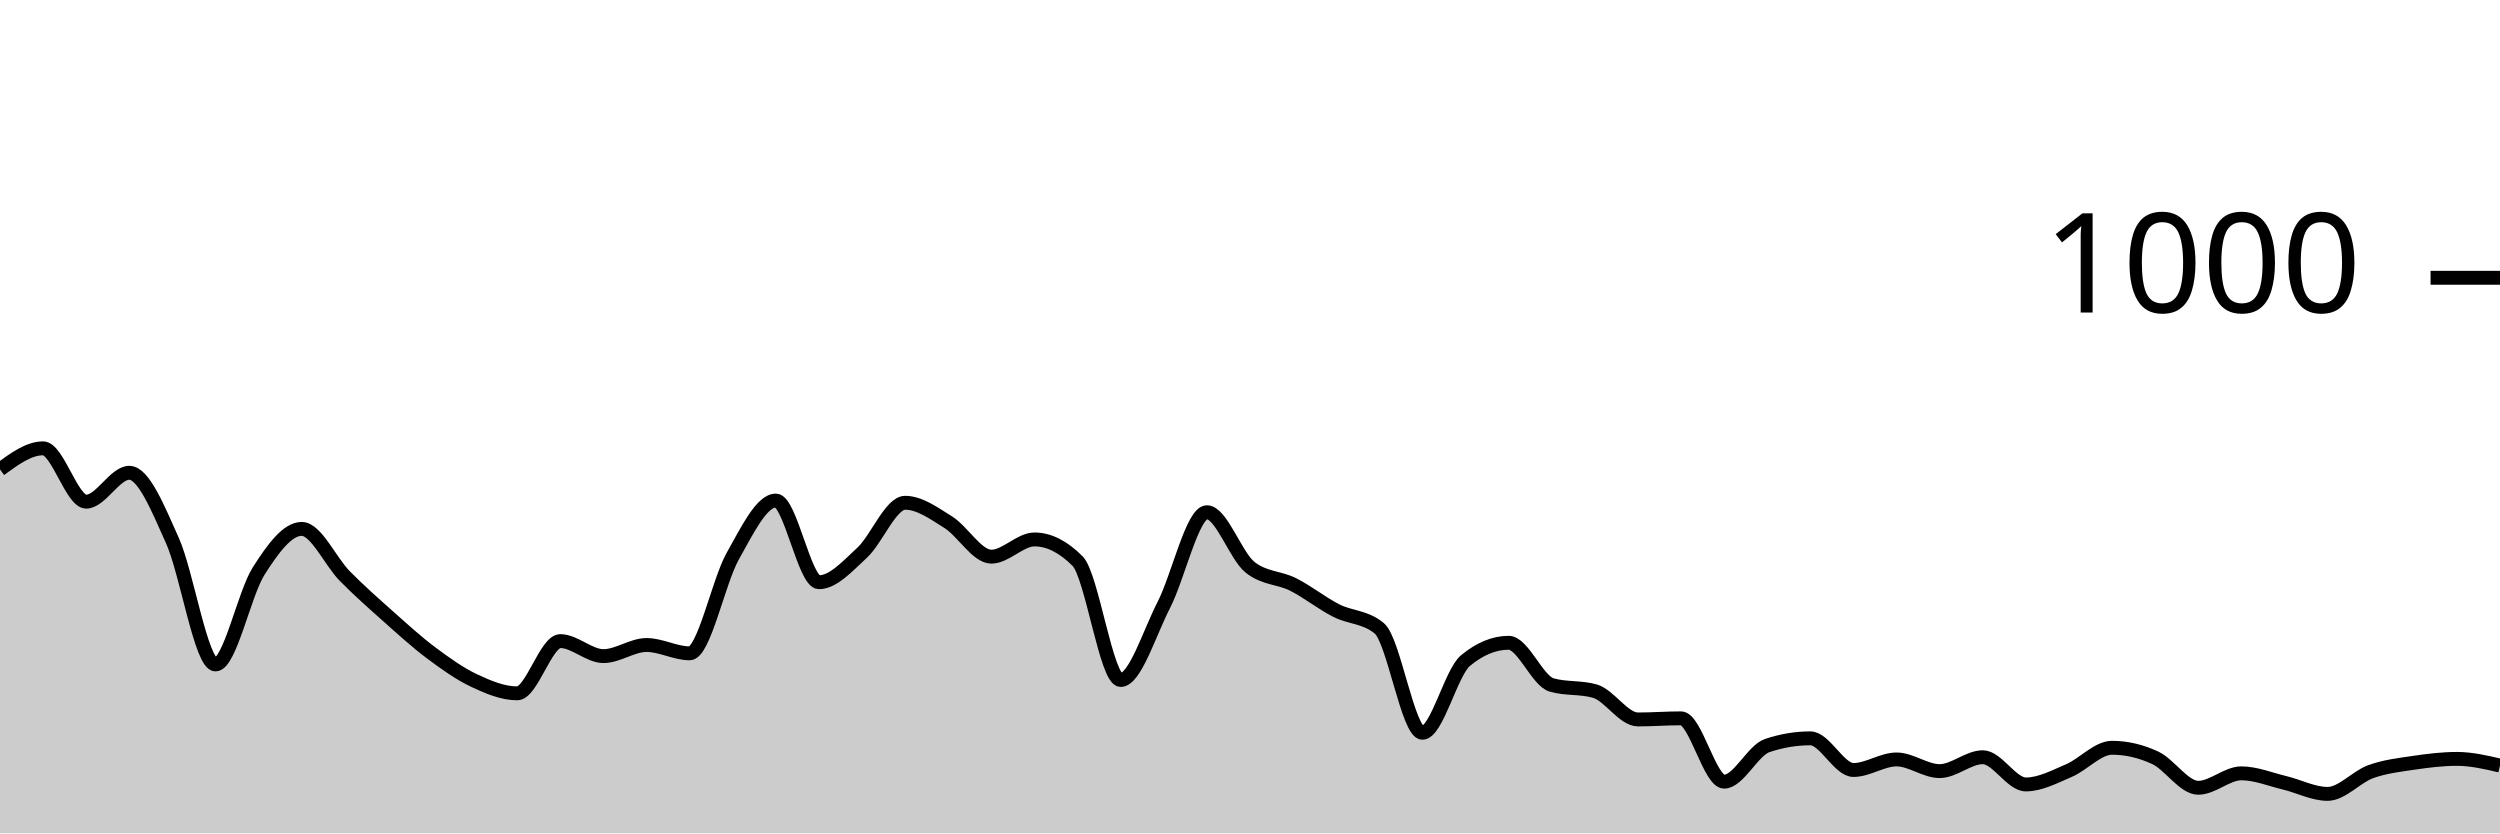
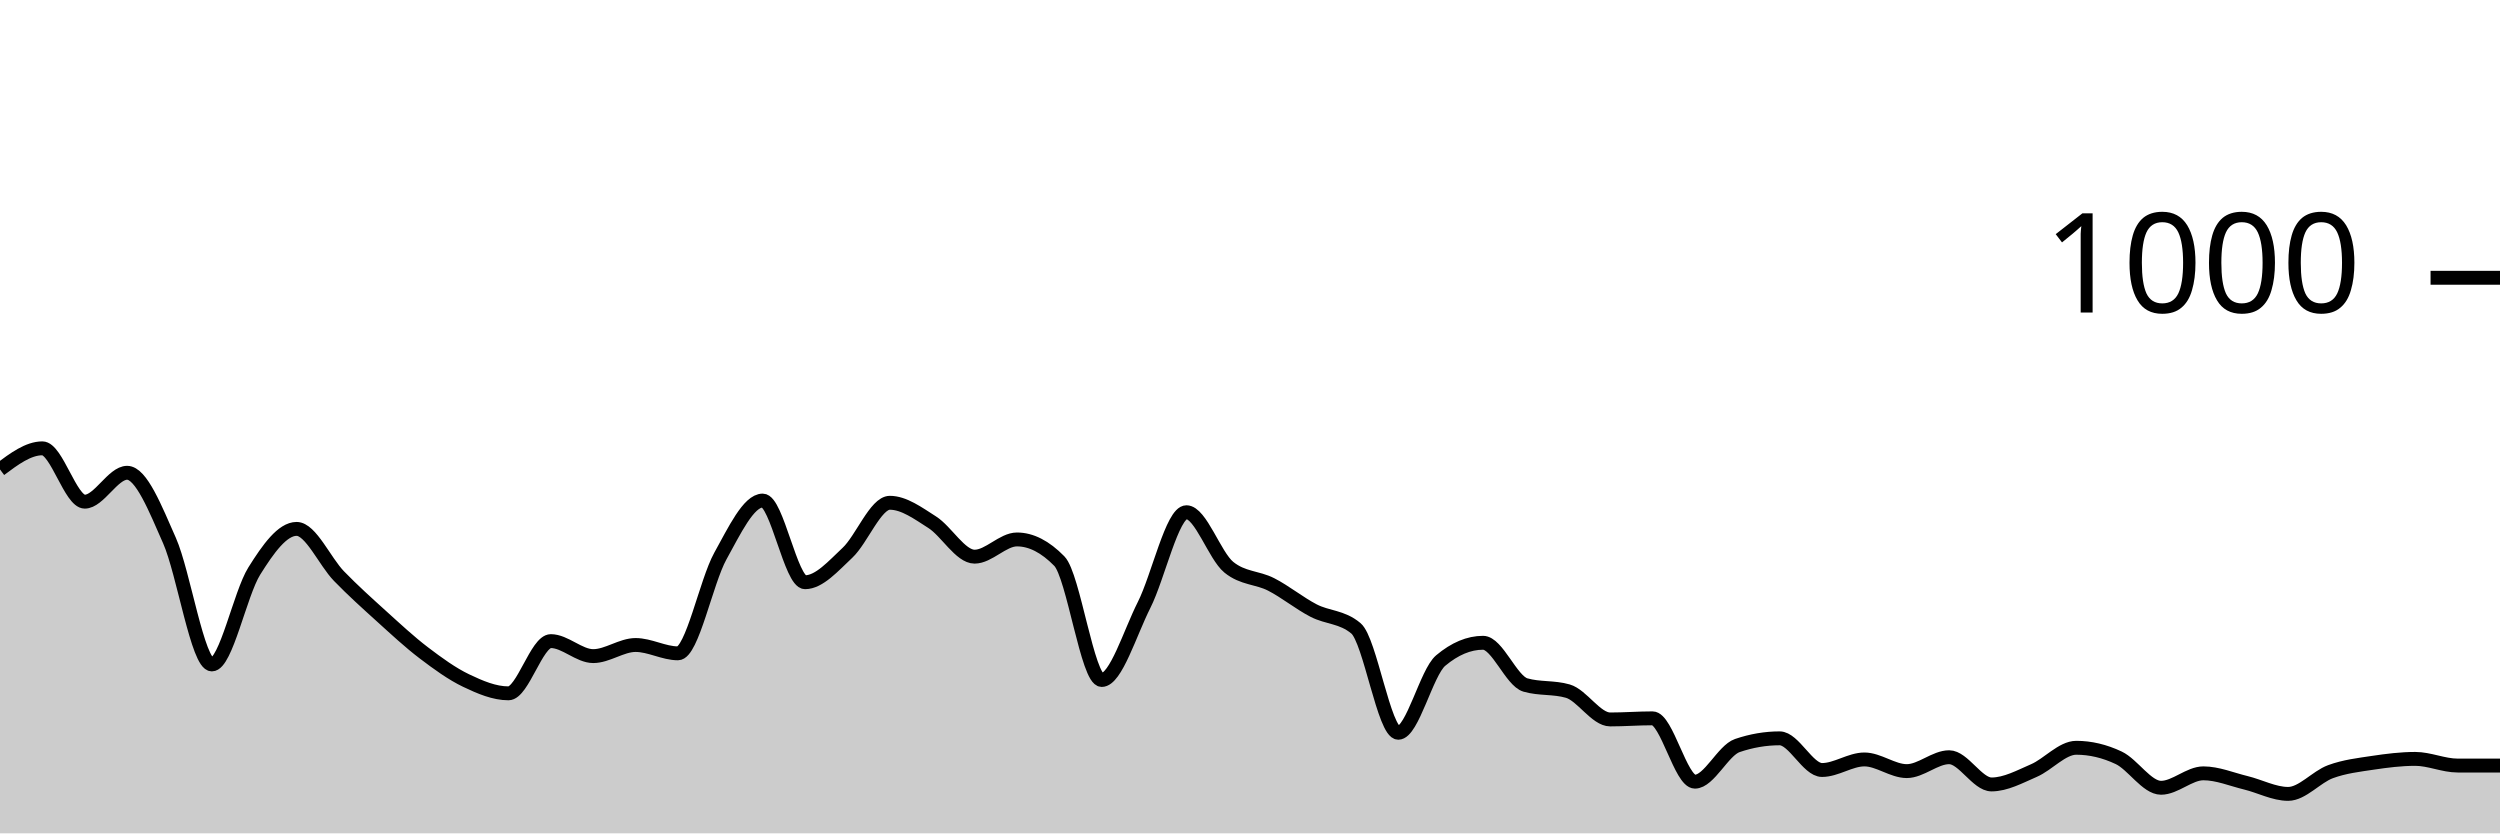
<svg xmlns="http://www.w3.org/2000/svg" viewBox="0 0 180 60">
  <g transform="translate(0,20)">
-     <path class="area" fill="rgba(0, 0, 0, 0.2)" d="M0,13.8C1.034,13.04,2.069,12.28,3.103,12.28C4.138,12.28,5.172,16.12,6.207,16.12C7.241,16.12,8.276,14.04,9.31,14.04C10.345,14.04,11.379,16.62,12.414,18.92C13.448,21.22,14.483,27.84,15.517,27.84C16.552,27.84,17.586,22.747,18.621,21.12C19.655,19.493,20.69,18.08,21.724,18.08C22.759,18.08,23.793,20.433,24.828,21.48C25.862,22.527,26.897,23.44,27.931,24.36C28.966,25.28,30,26.227,31.034,27C32.069,27.773,33.103,28.513,34.138,29C35.172,29.487,36.207,29.92,37.241,29.92C38.276,29.92,39.31,26.16,40.345,26.16C41.379,26.16,42.414,27.24,43.448,27.24C44.483,27.24,45.517,26.44,46.552,26.44C47.586,26.44,48.621,27.04,49.655,27.04C50.69,27.04,51.724,21.873,52.759,20.04C53.793,18.207,54.828,16.04,55.862,16.04C56.897,16.04,57.931,21.92,58.966,21.92C60,21.92,61.034,20.753,62.069,19.8C63.103,18.847,64.138,16.2,65.172,16.2C66.207,16.2,67.241,16.953,68.276,17.6C69.31,18.247,70.345,20.08,71.379,20.08C72.414,20.08,73.448,18.84,74.483,18.84C75.517,18.84,76.552,19.36,77.586,20.4C78.621,21.44,79.655,28.96,80.69,28.96C81.724,28.96,82.759,25.573,83.793,23.56C84.828,21.547,85.862,16.88,86.897,16.88C87.931,16.88,88.966,20.013,90,20.84C91.034,21.667,92.069,21.56,93.103,22.08C94.138,22.6,95.172,23.433,96.207,23.96C97.241,24.487,98.276,24.387,99.31,25.24C100.345,26.093,101.379,32.76,102.414,32.76C103.448,32.76,104.483,28.413,105.517,27.56C106.552,26.707,107.586,26.28,108.621,26.28C109.655,26.28,110.69,29.027,111.724,29.32C112.759,29.613,113.793,29.467,114.828,29.76C115.862,30.053,116.897,31.8,117.931,31.8C118.966,31.8,120,31.72,121.034,31.72C122.069,31.72,123.103,36.28,124.138,36.28C125.172,36.28,126.207,34.027,127.241,33.68C128.276,33.333,129.31,33.16,130.345,33.16C131.379,33.16,132.414,35.44,133.448,35.44C134.483,35.44,135.517,34.68,136.552,34.68C137.586,34.68,138.621,35.52,139.655,35.52C140.69,35.52,141.724,34.52,142.759,34.52C143.793,34.52,144.828,36.48,145.862,36.48C146.897,36.48,147.931,35.92,148.966,35.48C150,35.04,151.034,33.84,152.069,33.84C153.103,33.84,154.138,34.08,155.172,34.56C156.207,35.04,157.241,36.72,158.276,36.72C159.31,36.72,160.345,35.68,161.379,35.68C162.414,35.68,163.448,36.113,164.483,36.36C165.517,36.607,166.552,37.16,167.586,37.16C168.621,37.16,169.655,35.933,170.69,35.56C171.724,35.187,172.759,35.073,173.793,34.92C174.828,34.767,175.862,34.64,176.897,34.64C177.931,34.64,178.966,34.88,180,35.12L180,40C178.966,40,177.931,40,176.897,40C175.862,40,174.828,40,173.793,40C172.759,40,171.724,40,170.69,40C169.655,40,168.621,40,167.586,40C166.552,40,165.517,40,164.483,40C163.448,40,162.414,40,161.379,40C160.345,40,159.31,40,158.276,40C157.241,40,156.207,40,155.172,40C154.138,40,153.103,40,152.069,40C151.034,40,150,40,148.966,40C147.931,40,146.897,40,145.862,40C144.828,40,143.793,40,142.759,40C141.724,40,140.69,40,139.655,40C138.621,40,137.586,40,136.552,40C135.517,40,134.483,40,133.448,40C132.414,40,131.379,40,130.345,40C129.31,40,128.276,40,127.241,40C126.207,40,125.172,40,124.138,40C123.103,40,122.069,40,121.034,40C120,40,118.966,40,117.931,40C116.897,40,115.862,40,114.828,40C113.793,40,112.759,40,111.724,40C110.69,40,109.655,40,108.621,40C107.586,40,106.552,40,105.517,40C104.483,40,103.448,40,102.414,40C101.379,40,100.345,40,99.31,40C98.276,40,97.241,40,96.207,40C95.172,40,94.138,40,93.103,40C92.069,40,91.034,40,90,40C88.966,40,87.931,40,86.897,40C85.862,40,84.828,40,83.793,40C82.759,40,81.724,40,80.69,40C79.655,40,78.621,40,77.586,40C76.552,40,75.517,40,74.483,40C73.448,40,72.414,40,71.379,40C70.345,40,69.31,40,68.276,40C67.241,40,66.207,40,65.172,40C64.138,40,63.103,40,62.069,40C61.034,40,60,40,58.966,40C57.931,40,56.897,40,55.862,40C54.828,40,53.793,40,52.759,40C51.724,40,50.69,40,49.655,40C48.621,40,47.586,40,46.552,40C45.517,40,44.483,40,43.448,40C42.414,40,41.379,40,40.345,40C39.31,40,38.276,40,37.241,40C36.207,40,35.172,40,34.138,40C33.103,40,32.069,40,31.034,40C30,40,28.966,40,27.931,40C26.897,40,25.862,40,24.828,40C23.793,40,22.759,40,21.724,40C20.69,40,19.655,40,18.621,40C17.586,40,16.552,40,15.517,40C14.483,40,13.448,40,12.414,40C11.379,40,10.345,40,9.31,40C8.276,40,7.241,40,6.207,40C5.172,40,4.138,40,3.103,40C2.069,40,1.034,40,0,40Z" />
-     <path class="line" stroke="black" fill="none" d="M0,13.8C1.034,13.04,2.069,12.28,3.103,12.28C4.138,12.28,5.172,16.12,6.207,16.12C7.241,16.12,8.276,14.04,9.31,14.04C10.345,14.04,11.379,16.62,12.414,18.92C13.448,21.22,14.483,27.84,15.517,27.84C16.552,27.84,17.586,22.747,18.621,21.12C19.655,19.493,20.69,18.08,21.724,18.08C22.759,18.08,23.793,20.433,24.828,21.48C25.862,22.527,26.897,23.44,27.931,24.36C28.966,25.28,30,26.227,31.034,27C32.069,27.773,33.103,28.513,34.138,29C35.172,29.487,36.207,29.92,37.241,29.92C38.276,29.92,39.31,26.16,40.345,26.16C41.379,26.16,42.414,27.24,43.448,27.24C44.483,27.24,45.517,26.44,46.552,26.44C47.586,26.44,48.621,27.04,49.655,27.04C50.69,27.04,51.724,21.873,52.759,20.04C53.793,18.207,54.828,16.04,55.862,16.04C56.897,16.04,57.931,21.92,58.966,21.92C60,21.92,61.034,20.753,62.069,19.8C63.103,18.847,64.138,16.2,65.172,16.2C66.207,16.2,67.241,16.953,68.276,17.6C69.31,18.247,70.345,20.08,71.379,20.08C72.414,20.08,73.448,18.84,74.483,18.84C75.517,18.84,76.552,19.36,77.586,20.4C78.621,21.44,79.655,28.96,80.69,28.96C81.724,28.96,82.759,25.573,83.793,23.56C84.828,21.547,85.862,16.88,86.897,16.88C87.931,16.88,88.966,20.013,90,20.84C91.034,21.667,92.069,21.56,93.103,22.08C94.138,22.6,95.172,23.433,96.207,23.96C97.241,24.487,98.276,24.387,99.31,25.24C100.345,26.093,101.379,32.76,102.414,32.76C103.448,32.76,104.483,28.413,105.517,27.56C106.552,26.707,107.586,26.28,108.621,26.28C109.655,26.28,110.69,29.027,111.724,29.32C112.759,29.613,113.793,29.467,114.828,29.76C115.862,30.053,116.897,31.8,117.931,31.8C118.966,31.8,120,31.72,121.034,31.72C122.069,31.72,123.103,36.28,124.138,36.28C125.172,36.28,126.207,34.027,127.241,33.68C128.276,33.333,129.31,33.16,130.345,33.16C131.379,33.16,132.414,35.44,133.448,35.44C134.483,35.44,135.517,34.68,136.552,34.68C137.586,34.68,138.621,35.52,139.655,35.52C140.69,35.52,141.724,34.52,142.759,34.52C143.793,34.52,144.828,36.48,145.862,36.48C146.897,36.48,147.931,35.92,148.966,35.48C150,35.04,151.034,33.84,152.069,33.84C153.103,33.84,154.138,34.08,155.172,34.56C156.207,35.04,157.241,36.72,158.276,36.72C159.31,36.72,160.345,35.68,161.379,35.68C162.414,35.68,163.448,36.113,164.483,36.36C165.517,36.607,166.552,37.16,167.586,37.16C168.621,37.16,169.655,35.933,170.69,35.56C171.724,35.187,172.759,35.073,173.793,34.92C174.828,34.767,175.862,34.64,176.897,34.64C177.931,34.64,178.966,34.88,180,35.12" />
+     <path class="area" fill="rgba(0, 0, 0, 0.2)" d="M0,13.8C1.017,13.04,2.034,12.28,3.051,12.28C4.068,12.28,5.085,16.12,6.102,16.12C7.119,16.12,8.136,14.04,9.153,14.04C10.169,14.04,11.186,16.62,12.203,18.92C13.22,21.22,14.237,27.84,15.254,27.84C16.271,27.84,17.288,22.747,18.305,21.12C19.322,19.493,20.339,18.08,21.356,18.08C22.373,18.08,23.39,20.433,24.407,21.48C25.424,22.527,26.441,23.44,27.458,24.36C28.475,25.28,29.492,26.227,30.508,27C31.525,27.773,32.542,28.513,33.559,29C34.576,29.487,35.593,29.92,36.61,29.92C37.627,29.92,38.644,26.16,39.661,26.16C40.678,26.16,41.695,27.24,42.712,27.24C43.729,27.24,44.746,26.44,45.763,26.44C46.78,26.44,47.797,27.04,48.814,27.04C49.831,27.04,50.847,21.873,51.864,20.04C52.881,18.207,53.898,16.04,54.915,16.04C55.932,16.04,56.949,21.92,57.966,21.92C58.983,21.92,60,20.753,61.017,19.8C62.034,18.847,63.051,16.2,64.068,16.2C65.085,16.2,66.102,16.953,67.119,17.6C68.136,18.247,69.153,20.08,70.169,20.08C71.186,20.08,72.203,18.84,73.22,18.84C74.237,18.84,75.254,19.36,76.271,20.4C77.288,21.44,78.305,28.96,79.322,28.96C80.339,28.96,81.356,25.573,82.373,23.56C83.39,21.547,84.407,16.88,85.424,16.88C86.441,16.88,87.458,20.013,88.475,20.84C89.492,21.667,90.508,21.56,91.525,22.08C92.542,22.6,93.559,23.433,94.576,23.96C95.593,24.487,96.61,24.387,97.627,25.24C98.644,26.093,99.661,32.76,100.678,32.76C101.695,32.76,102.712,28.413,103.729,27.56C104.746,26.707,105.763,26.28,106.78,26.28C107.797,26.28,108.814,29.027,109.831,29.32C110.847,29.613,111.864,29.467,112.881,29.76C113.898,30.053,114.915,31.8,115.932,31.8C116.949,31.8,117.966,31.72,118.983,31.72C120,31.72,121.017,36.28,122.034,36.28C123.051,36.28,124.068,34.027,125.085,33.68C126.102,33.333,127.119,33.16,128.136,33.16C129.153,33.16,130.169,35.44,131.186,35.44C132.203,35.44,133.22,34.68,134.237,34.68C135.254,34.68,136.271,35.52,137.288,35.52C138.305,35.52,139.322,34.52,140.339,34.52C141.356,34.52,142.373,36.48,143.39,36.48C144.407,36.48,145.424,35.92,146.441,35.48C147.458,35.04,148.475,33.84,149.492,33.84C150.508,33.84,151.525,34.08,152.542,34.56C153.559,35.04,154.576,36.72,155.593,36.72C156.61,36.72,157.627,35.68,158.644,35.68C159.661,35.68,160.678,36.113,161.695,36.36C162.712,36.607,163.729,37.16,164.746,37.16C165.763,37.16,166.78,35.933,167.797,35.56C168.814,35.187,169.831,35.073,170.847,34.92C171.864,34.767,172.881,34.64,173.898,34.64C174.915,34.64,175.932,35.12,176.949,35.12C177.966,35.12,178.983,35.12,180,35.12L180,40C178.983,40,177.966,40,176.949,40C175.932,40,174.915,40,173.898,40C172.881,40,171.864,40,170.847,40C169.831,40,168.814,40,167.797,40C166.78,40,165.763,40,164.746,40C163.729,40,162.712,40,161.695,40C160.678,40,159.661,40,158.644,40C157.627,40,156.61,40,155.593,40C154.576,40,153.559,40,152.542,40C151.525,40,150.508,40,149.492,40C148.475,40,147.458,40,146.441,40C145.424,40,144.407,40,143.39,40C142.373,40,141.356,40,140.339,40C139.322,40,138.305,40,137.288,40C136.271,40,135.254,40,134.237,40C133.22,40,132.203,40,131.186,40C130.169,40,129.153,40,128.136,40C127.119,40,126.102,40,125.085,40C124.068,40,123.051,40,122.034,40C121.017,40,120,40,118.983,40C117.966,40,116.949,40,115.932,40C114.915,40,113.898,40,112.881,40C111.864,40,110.847,40,109.831,40C108.814,40,107.797,40,106.78,40C105.763,40,104.746,40,103.729,40C102.712,40,101.695,40,100.678,40C99.661,40,98.644,40,97.627,40C96.61,40,95.593,40,94.576,40C93.559,40,92.542,40,91.525,40C90.508,40,89.492,40,88.475,40C87.458,40,86.441,40,85.424,40C84.407,40,83.39,40,82.373,40C81.356,40,80.339,40,79.322,40C78.305,40,77.288,40,76.271,40C75.254,40,74.237,40,73.22,40C72.203,40,71.186,40,70.169,40C69.153,40,68.136,40,67.119,40C66.102,40,65.085,40,64.068,40C63.051,40,62.034,40,61.017,40C60,40,58.983,40,57.966,40C56.949,40,55.932,40,54.915,40C53.898,40,52.881,40,51.864,40C50.847,40,49.831,40,48.814,40C47.797,40,46.78,40,45.763,40C44.746,40,43.729,40,42.712,40C41.695,40,40.678,40,39.661,40C38.644,40,37.627,40,36.61,40C35.593,40,34.576,40,33.559,40C32.542,40,31.525,40,30.508,40C29.492,40,28.475,40,27.458,40C26.441,40,25.424,40,24.407,40C23.39,40,22.373,40,21.356,40C20.339,40,19.322,40,18.305,40C17.288,40,16.271,40,15.254,40C14.237,40,13.22,40,12.203,40C11.186,40,10.169,40,9.153,40C8.136,40,7.119,40,6.102,40C5.085,40,4.068,40,3.051,40C2.034,40,1.017,40,0,40Z" />
+     <path class="line" stroke="black" fill="none" d="M0,13.8C1.017,13.04,2.034,12.28,3.051,12.28C4.068,12.28,5.085,16.12,6.102,16.12C7.119,16.12,8.136,14.04,9.153,14.04C10.169,14.04,11.186,16.62,12.203,18.92C13.22,21.22,14.237,27.84,15.254,27.84C16.271,27.84,17.288,22.747,18.305,21.12C19.322,19.493,20.339,18.08,21.356,18.08C22.373,18.08,23.39,20.433,24.407,21.48C25.424,22.527,26.441,23.44,27.458,24.36C28.475,25.28,29.492,26.227,30.508,27C31.525,27.773,32.542,28.513,33.559,29C34.576,29.487,35.593,29.92,36.61,29.92C37.627,29.92,38.644,26.16,39.661,26.16C40.678,26.16,41.695,27.24,42.712,27.24C43.729,27.24,44.746,26.44,45.763,26.44C46.78,26.44,47.797,27.04,48.814,27.04C49.831,27.04,50.847,21.873,51.864,20.04C52.881,18.207,53.898,16.04,54.915,16.04C55.932,16.04,56.949,21.92,57.966,21.92C58.983,21.92,60,20.753,61.017,19.8C62.034,18.847,63.051,16.2,64.068,16.2C65.085,16.2,66.102,16.953,67.119,17.6C68.136,18.247,69.153,20.08,70.169,20.08C71.186,20.08,72.203,18.84,73.22,18.84C74.237,18.84,75.254,19.36,76.271,20.4C77.288,21.44,78.305,28.96,79.322,28.96C80.339,28.96,81.356,25.573,82.373,23.56C83.39,21.547,84.407,16.88,85.424,16.88C86.441,16.88,87.458,20.013,88.475,20.84C89.492,21.667,90.508,21.56,91.525,22.08C92.542,22.6,93.559,23.433,94.576,23.96C95.593,24.487,96.61,24.387,97.627,25.24C98.644,26.093,99.661,32.76,100.678,32.76C101.695,32.76,102.712,28.413,103.729,27.56C104.746,26.707,105.763,26.28,106.78,26.28C107.797,26.28,108.814,29.027,109.831,29.32C110.847,29.613,111.864,29.467,112.881,29.76C113.898,30.053,114.915,31.8,115.932,31.8C116.949,31.8,117.966,31.72,118.983,31.72C120,31.72,121.017,36.28,122.034,36.28C123.051,36.28,124.068,34.027,125.085,33.68C126.102,33.333,127.119,33.16,128.136,33.16C129.153,33.16,130.169,35.44,131.186,35.44C132.203,35.44,133.22,34.68,134.237,34.68C135.254,34.68,136.271,35.52,137.288,35.52C138.305,35.52,139.322,34.52,140.339,34.52C141.356,34.52,142.373,36.48,143.39,36.48C144.407,36.48,145.424,35.92,146.441,35.48C147.458,35.04,148.475,33.84,149.492,33.84C150.508,33.84,151.525,34.08,152.542,34.56C153.559,35.04,154.576,36.72,155.593,36.72C156.61,36.72,157.627,35.68,158.644,35.68C159.661,35.68,160.678,36.113,161.695,36.36C162.712,36.607,163.729,37.16,164.746,37.16C165.763,37.16,166.78,35.933,167.797,35.56C168.814,35.187,169.831,35.073,170.847,34.92C171.864,34.767,172.881,34.64,173.898,34.64C174.915,34.64,175.932,35.12,176.949,35.12C177.966,35.12,178.983,35.12,180,35.12" />
    <path class="axis-ceiling" stroke-width="1" stroke="black" fill="none" d="M175,0L180,0" />
    <text class="axis-ceiling-label" font-family="sans-serif" text-anchor="end" font-size="10px" x="170" y="2.5">1000</text>
  </g>
</svg>
